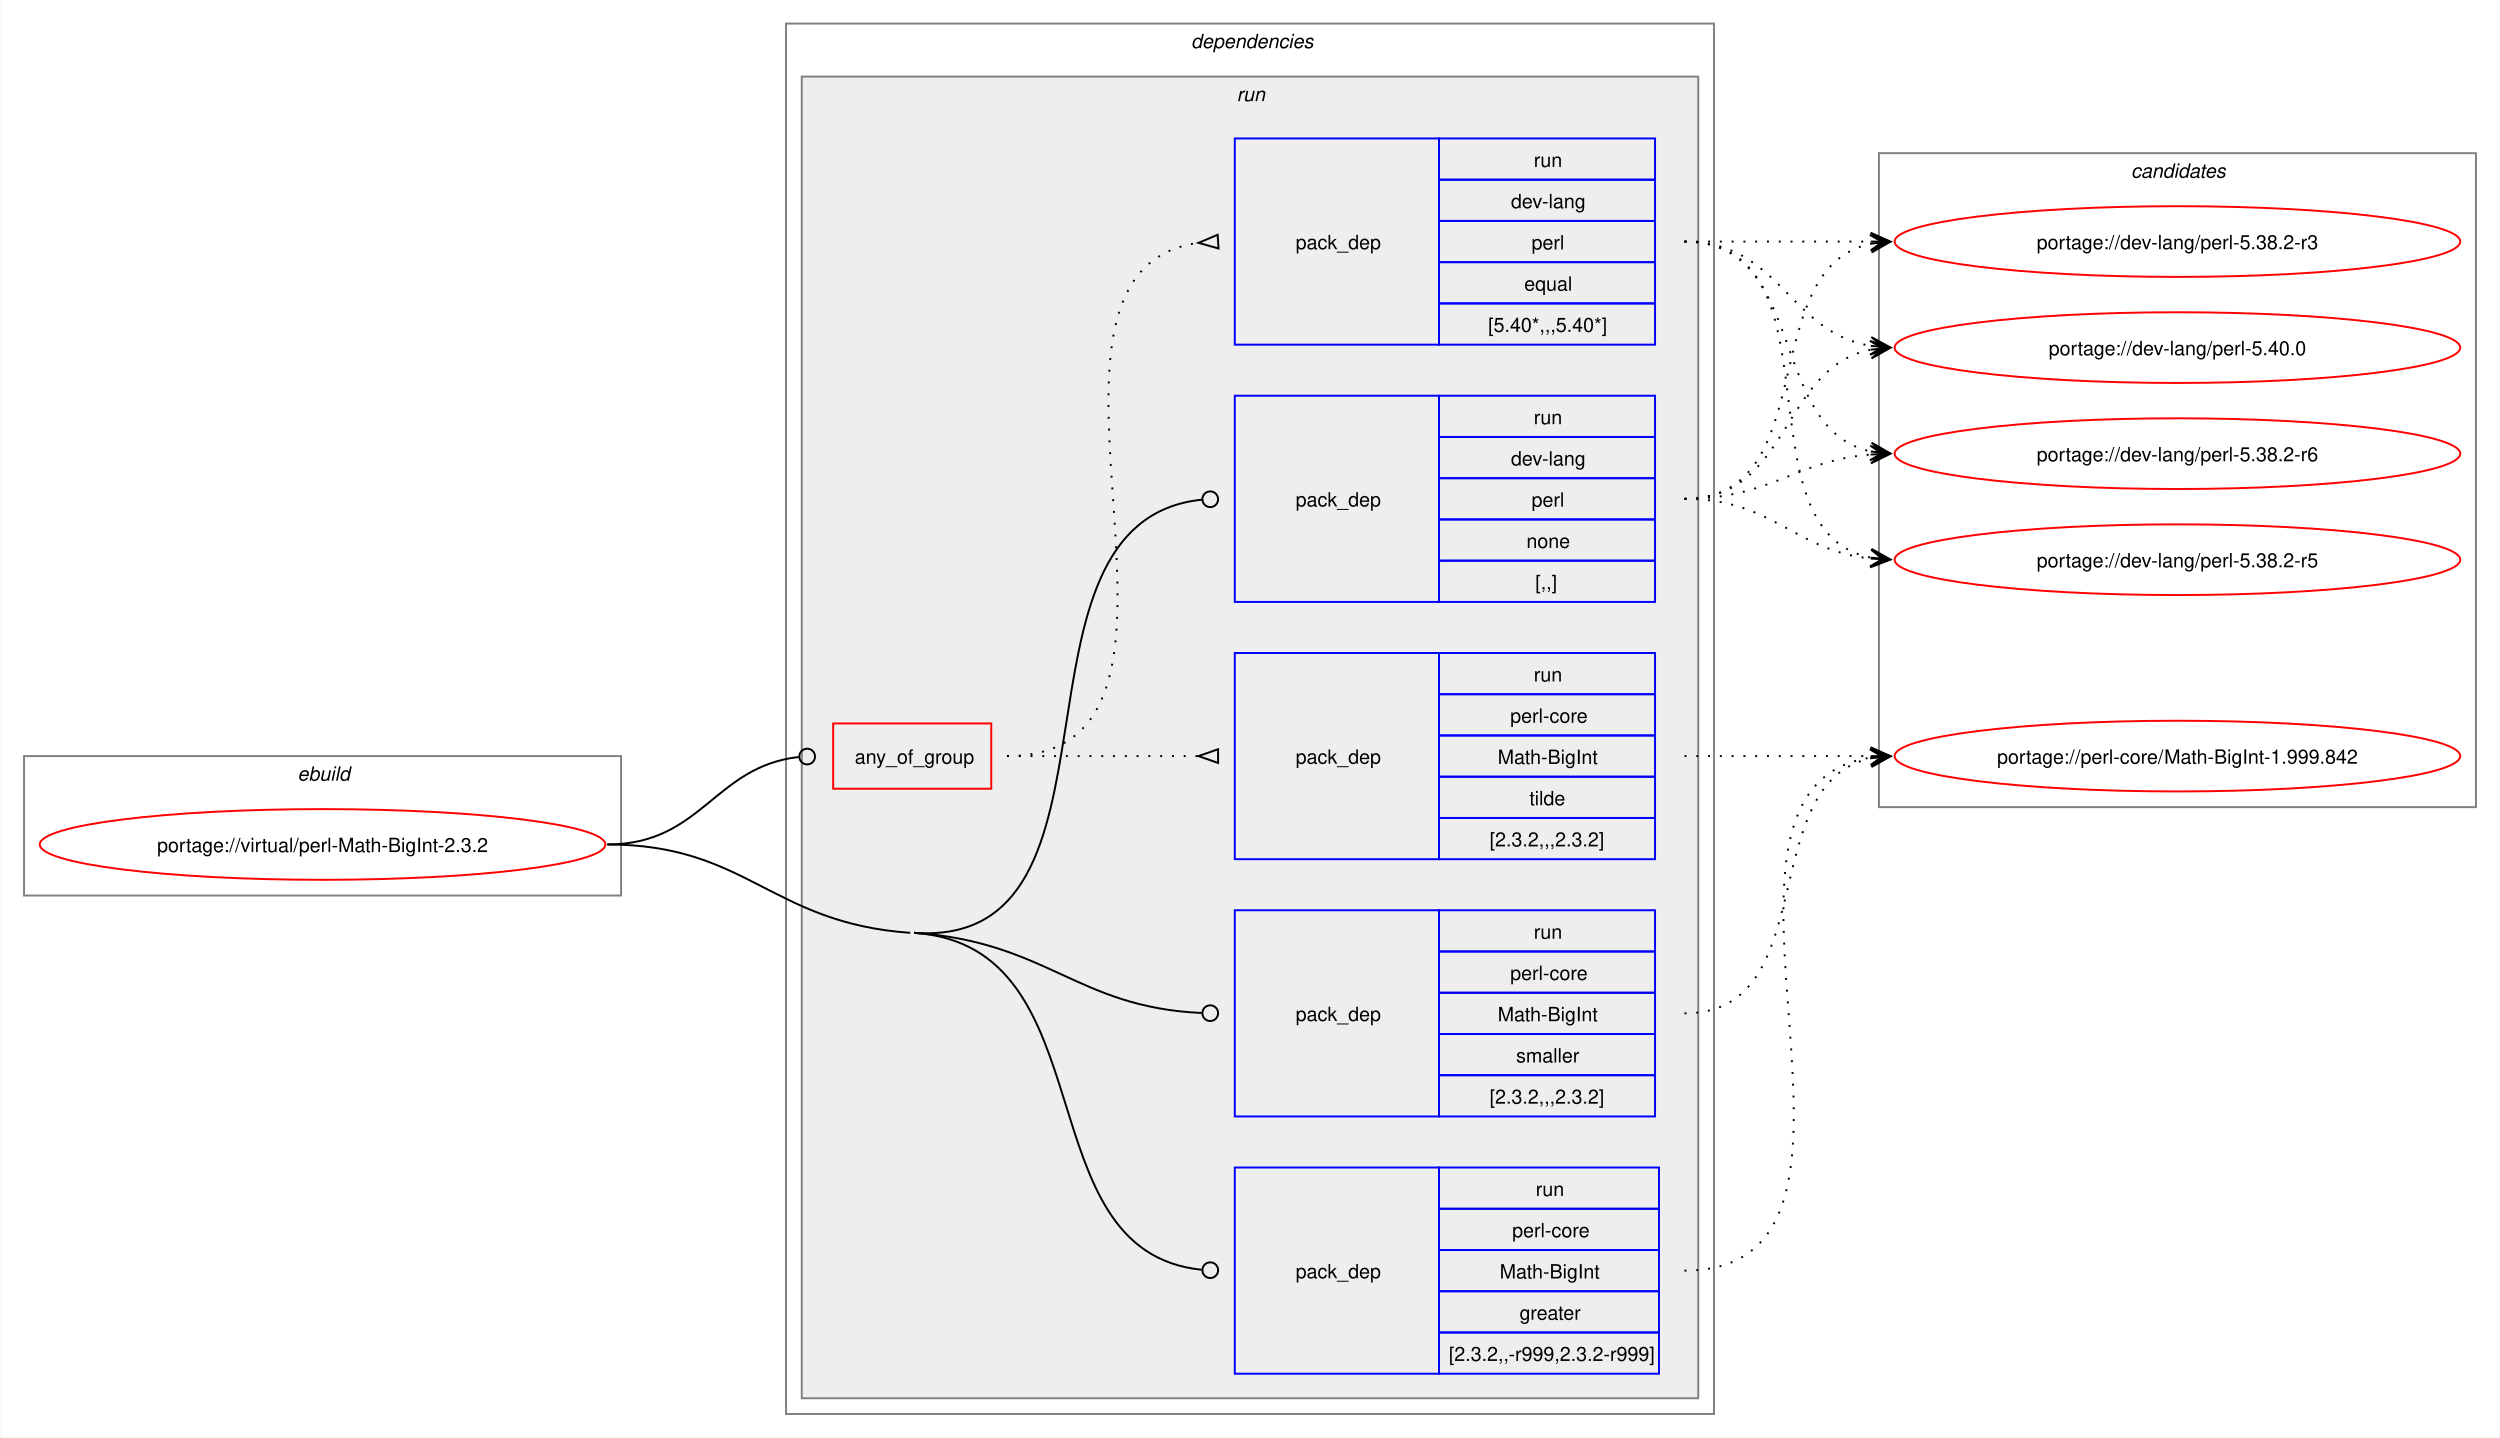
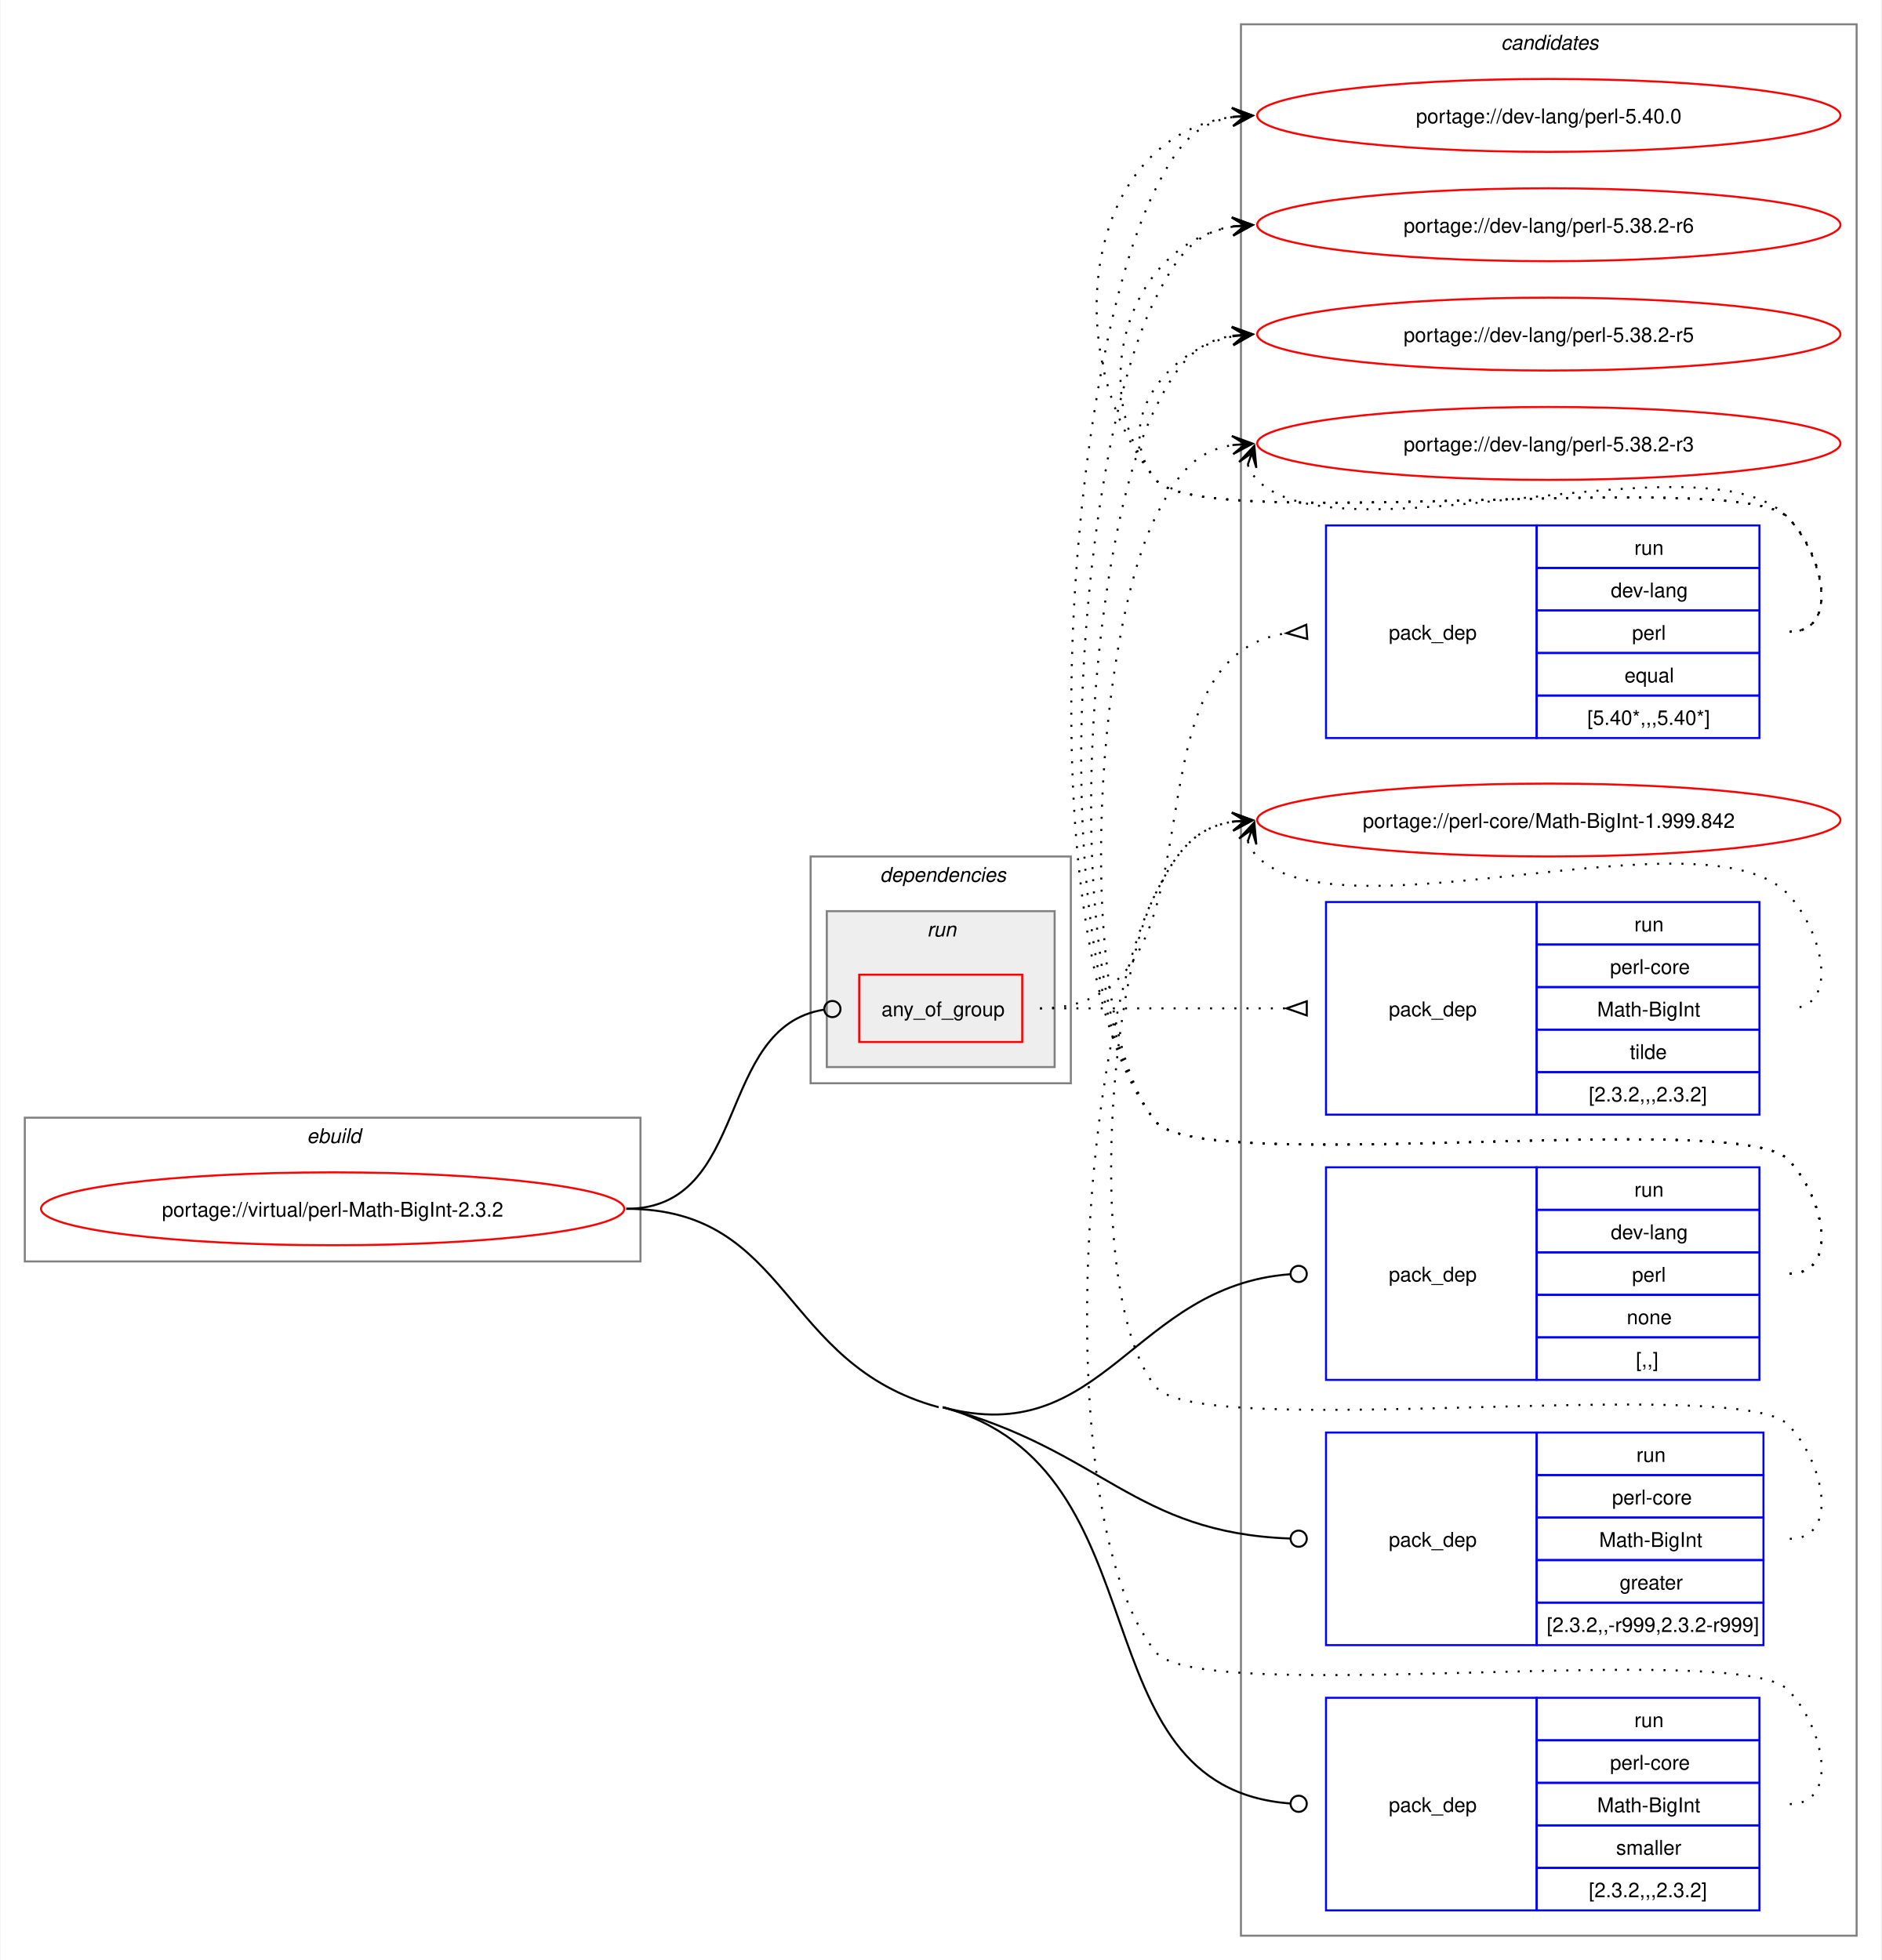
- <svg xmlns="http://www.w3.org/2000/svg" xmlns:xlink="http://www.w3.org/1999/xlink" width="1273pt" height="732pt" viewBox="0.00 0.00 1272.50 732.00">
-   <g id="graph0" class="graph" transform="scale(1 1) rotate(0) translate(4 728)">
-     <polygon fill="white" stroke="none" points="-4,4 -4,-728 1268.5,-728 1268.5,4 -4,4" />
+ <svg xmlns="http://www.w3.org/2000/svg" xmlns:xlink="http://www.w3.org/1999/xlink" width="929pt" height="968pt" viewBox="0.00 0.00 928.50 968.00">
+   <g id="graph0" class="graph" transform="scale(1 1) rotate(0) translate(4 964)">
+     <polygon fill="white" stroke="none" points="-4,4 -4,-964 924.5,-964 924.5,4 -4,4" />
+     <g id="clust12" class="cluster">
+       <polygon fill="none" stroke="gray" points="608.5,-8 608.5,-952 912.5,-952 912.5,-8 608.5,-8" />
+       <text text-anchor="start" x="736.88" y="-939.5" font-family="Helvetica,sans-Serif" font-style="italic" font-size="10.00">candidates</text>
+     </g>
    <g id="clust1" class="cluster">
-       <polygon fill="none" stroke="gray" points="8,-272 8,-343 312,-343 312,-272 8,-272" />
-       <text text-anchor="start" x="147.25" y="-330.5" font-family="Helvetica,sans-Serif" font-style="italic" font-size="10.00">ebuild</text>
+       <polygon fill="none" stroke="gray" points="8,-341 8,-412 312,-412 312,-341 8,-341" />
+       <text text-anchor="start" x="147.25" y="-399.5" font-family="Helvetica,sans-Serif" font-style="italic" font-size="10.00">ebuild</text>
    </g>
    <g id="clust2" class="cluster">
-       <polygon fill="none" stroke="gray" points="396,-8 396,-716 868.5,-716 868.5,-8 396,-8" />
-       <text text-anchor="start" x="602.25" y="-703.5" font-family="Helvetica,sans-Serif" font-style="italic" font-size="10.00">dependencies</text>
+       <polygon fill="none" stroke="gray" points="396,-429 396,-541 524.5,-541 524.5,-429 396,-429" />
+       <text text-anchor="start" x="430.25" y="-528.5" font-family="Helvetica,sans-Serif" font-style="italic" font-size="10.00">dependencies</text>
    </g>
    <g id="clust5" class="cluster">
-       <polygon fill="#eeeeee" stroke="gray" points="404,-16 404,-689 860.5,-689 860.5,-16 404,-16" />
-       <text text-anchor="start" x="625.5" y="-676.5" font-family="Helvetica,sans-Serif" font-style="italic" font-size="10.00">run</text>
-     </g>
-     <g id="clust12" class="cluster">
-       <polygon fill="none" stroke="gray" points="952.5,-317 952.5,-650 1256.5,-650 1256.5,-317 952.5,-317" />
-       <text text-anchor="start" x="1080.88" y="-637.5" font-family="Helvetica,sans-Serif" font-style="italic" font-size="10.00">candidates</text>
+       <polygon fill="#eeeeee" stroke="gray" points="404,-437 404,-514 516.5,-514 516.5,-437 404,-437" />
+       <text text-anchor="start" x="453.5" y="-501.5" font-family="Helvetica,sans-Serif" font-style="italic" font-size="10.00">run</text>
    </g>
    <g id="node1" class="node">
      <g id="a_node1">
        <a xlink:href="../virtual/perl-Math-BigInt-2.3.2.svg" xlink:title="portage://virtual/perl-Math-BigInt-2.3.2">
-           <ellipse fill="none" stroke="red" cx="160" cy="-298" rx="144" ry="18" />
-           <text text-anchor="middle" x="160" y="-294.12" font-family="Helvetica,sans-Serif" font-size="10.00">portage://virtual/perl-Math-BigInt-2.3.2</text>
+           <ellipse fill="none" stroke="red" cx="160" cy="-367" rx="144" ry="18" />
+           <text text-anchor="middle" x="160" y="-363.12" font-family="Helvetica,sans-Serif" font-size="10.00">portage://virtual/perl-Math-BigInt-2.3.2</text>
        </a>
      </g>
    </g>
    <g id="node2" class="node">
-       <polygon fill="none" stroke="red" points="420,-326.38 420,-359.62 500.5,-359.62 500.5,-326.38 420,-326.38" />
-       <text text-anchor="start" x="431" y="-339.12" font-family="Helvetica,sans-Serif" font-size="10.00">any_of_group</text>
+       <polygon fill="none" stroke="red" points="420,-449.38 420,-482.62 500.5,-482.62 500.5,-449.38 420,-449.38" />
+       <text text-anchor="start" x="431" y="-462.12" font-family="Helvetica,sans-Serif" font-size="10.00">any_of_group</text>
    </g>
    <g id="edge3" class="edge">
-       <path fill="none" stroke="black" d="M305,-298C353.18,-298 359.35,-337.72 402.44,-342.53" />
-       <ellipse fill="none" stroke="black" cx="406.76" cy="-342.76" rx="4" ry="4" />
+       <path fill="none" stroke="black" d="M305,-367C366.39,-367 348.73,-456.57 402.4,-465.31" />
+       <ellipse fill="none" stroke="black" cx="406.76" cy="-465.65" rx="4" ry="4" />
    </g>
    <g id="node5" class="node">
-       <polygon fill="none" stroke="blue" points="624.5,-421.5 624.5,-526.5 728.5,-526.5 728.5,-421.5 624.5,-421.5" />
-       <text text-anchor="start" x="655.5" y="-470.12" font-family="Helvetica,sans-Serif" font-size="10.00">pack_dep</text>
-       <polygon fill="none" stroke="blue" points="728.5,-505.5 728.5,-526.5 838.5,-526.5 838.5,-505.5 728.5,-505.5" />
-       <text text-anchor="start" x="776.75" y="-512" font-family="Helvetica,sans-Serif" font-size="10.00">run</text>
-       <polygon fill="none" stroke="blue" points="728.5,-484.5 728.5,-505.5 838.5,-505.5 838.5,-484.5 728.5,-484.5" />
-       <text text-anchor="start" x="765.12" y="-491" font-family="Helvetica,sans-Serif" font-size="10.00">dev-lang</text>
-       <polygon fill="none" stroke="blue" points="728.5,-463.5 728.5,-484.5 838.5,-484.5 838.5,-463.5 728.5,-463.5" />
-       <text text-anchor="start" x="775.62" y="-470" font-family="Helvetica,sans-Serif" font-size="10.00">perl</text>
-       <polygon fill="none" stroke="blue" points="728.5,-442.5 728.5,-463.5 838.5,-463.5 838.5,-442.5 728.5,-442.5" />
-       <text text-anchor="start" x="773" y="-449" font-family="Helvetica,sans-Serif" font-size="10.00">none</text>
-       <polygon fill="none" stroke="blue" points="728.5,-421.5 728.5,-442.5 838.5,-442.5 838.5,-421.5 728.5,-421.5" />
-       <text text-anchor="start" x="777.5" y="-428" font-family="Helvetica,sans-Serif" font-size="10.00">[,,]</text>
+       <polygon fill="none" stroke="blue" points="650.5,-282.5 650.5,-387.5 754.5,-387.5 754.5,-282.5 650.5,-282.5" />
+       <text text-anchor="start" x="681.5" y="-331.12" font-family="Helvetica,sans-Serif" font-size="10.00">pack_dep</text>
+       <polygon fill="none" stroke="blue" points="754.5,-366.5 754.5,-387.5 864.5,-387.5 864.5,-366.5 754.5,-366.5" />
+       <text text-anchor="start" x="802.75" y="-373" font-family="Helvetica,sans-Serif" font-size="10.00">run</text>
+       <polygon fill="none" stroke="blue" points="754.5,-345.5 754.5,-366.5 864.5,-366.5 864.5,-345.5 754.5,-345.5" />
+       <text text-anchor="start" x="791.12" y="-352" font-family="Helvetica,sans-Serif" font-size="10.00">dev-lang</text>
+       <polygon fill="none" stroke="blue" points="754.5,-324.5 754.5,-345.5 864.5,-345.5 864.5,-324.5 754.5,-324.5" />
+       <text text-anchor="start" x="801.62" y="-331" font-family="Helvetica,sans-Serif" font-size="10.00">perl</text>
+       <polygon fill="none" stroke="blue" points="754.5,-303.5 754.5,-324.5 864.5,-324.5 864.5,-303.5 754.5,-303.5" />
+       <text text-anchor="start" x="799" y="-310" font-family="Helvetica,sans-Serif" font-size="10.00">none</text>
+       <polygon fill="none" stroke="blue" points="754.5,-282.5 754.5,-303.5 864.5,-303.5 864.5,-282.5 754.5,-282.5" />
+       <text text-anchor="start" x="803.5" y="-289" font-family="Helvetica,sans-Serif" font-size="10.00">[,,]</text>
    </g>
    <g id="edge4" class="edge">
-       <path fill="none" stroke="black" d="M461.25,-253C577.96,-244.87 500.63,-462.51 607.75,-473.56" />
-       <ellipse fill="none" stroke="black" cx="612.01" cy="-473.78" rx="4" ry="4" />
+       <path fill="none" stroke="black" d="M461.25,-269C540.7,-247.49 555.22,-328.93 632.77,-334.68" />
+       <ellipse fill="none" stroke="black" cx="637" cy="-334.84" rx="4" ry="4" />
    </g>
    <g id="node6" class="node">
-       <polygon fill="none" stroke="blue" points="624.5,-28.5 624.5,-133.5 728.5,-133.5 728.5,-28.5 624.5,-28.5" />
-       <text text-anchor="start" x="655.5" y="-77.12" font-family="Helvetica,sans-Serif" font-size="10.00">pack_dep</text>
-       <polygon fill="none" stroke="blue" points="728.5,-112.5 728.5,-133.5 840.5,-133.5 840.5,-112.5 728.5,-112.5" />
-       <text text-anchor="start" x="777.75" y="-119" font-family="Helvetica,sans-Serif" font-size="10.00">run</text>
-       <polygon fill="none" stroke="blue" points="728.5,-91.5 728.5,-112.5 840.5,-112.5 840.5,-91.5 728.5,-91.5" />
-       <text text-anchor="start" x="765.75" y="-98" font-family="Helvetica,sans-Serif" font-size="10.00">perl-core</text>
-       <polygon fill="none" stroke="blue" points="728.5,-70.5 728.5,-91.5 840.5,-91.5 840.5,-70.5 728.5,-70.5" />
-       <text text-anchor="start" x="759.38" y="-77" font-family="Helvetica,sans-Serif" font-size="10.00">Math-BigInt</text>
-       <polygon fill="none" stroke="blue" points="728.5,-49.5 728.5,-70.5 840.5,-70.5 840.5,-49.5 728.5,-49.5" />
-       <text text-anchor="start" x="769.5" y="-56" font-family="Helvetica,sans-Serif" font-size="10.00">greater</text>
-       <polygon fill="none" stroke="blue" points="728.5,-28.5 728.5,-49.5 840.5,-49.5 840.5,-28.5 728.5,-28.5" />
-       <text text-anchor="start" x="733.5" y="-35" font-family="Helvetica,sans-Serif" font-size="10.00">[2.3.2,,-r999,2.3.2-r999]</text>
+       <polygon fill="none" stroke="blue" points="650.5,-151.5 650.5,-256.5 754.5,-256.5 754.5,-151.5 650.5,-151.5" />
+       <text text-anchor="start" x="681.5" y="-200.12" font-family="Helvetica,sans-Serif" font-size="10.00">pack_dep</text>
+       <polygon fill="none" stroke="blue" points="754.5,-235.5 754.5,-256.5 866.5,-256.5 866.5,-235.5 754.5,-235.5" />
+       <text text-anchor="start" x="803.75" y="-242" font-family="Helvetica,sans-Serif" font-size="10.00">run</text>
+       <polygon fill="none" stroke="blue" points="754.5,-214.5 754.5,-235.5 866.5,-235.5 866.5,-214.5 754.5,-214.5" />
+       <text text-anchor="start" x="791.75" y="-221" font-family="Helvetica,sans-Serif" font-size="10.00">perl-core</text>
+       <polygon fill="none" stroke="blue" points="754.5,-193.5 754.5,-214.5 866.5,-214.5 866.5,-193.5 754.5,-193.5" />
+       <text text-anchor="start" x="785.38" y="-200" font-family="Helvetica,sans-Serif" font-size="10.00">Math-BigInt</text>
+       <polygon fill="none" stroke="blue" points="754.5,-172.5 754.5,-193.5 866.5,-193.5 866.5,-172.5 754.5,-172.5" />
+       <text text-anchor="start" x="795.5" y="-179" font-family="Helvetica,sans-Serif" font-size="10.00">greater</text>
+       <polygon fill="none" stroke="blue" points="754.5,-151.5 754.5,-172.5 866.5,-172.5 866.5,-151.5 754.5,-151.5" />
+       <text text-anchor="start" x="759.5" y="-158" font-family="Helvetica,sans-Serif" font-size="10.00">[2.3.2,,-r999,2.3.2-r999]</text>
    </g>
    <g id="edge5" class="edge">
-       <path fill="none" stroke="black" d="M461.25,-253C560.87,-246.06 516.44,-90.84 607.56,-81.44" />
-       <ellipse fill="none" stroke="black" cx="612.01" cy="-81.22" rx="4" ry="4" />
-       <path fill="none" stroke="black" d="M305,-298C376.41,-298 388.01,-257.96 459.25,-253" />
+       <path fill="none" stroke="black" d="M461.25,-269C540.56,-247.53 555.35,-206.98 632.78,-204.16" />
+       <ellipse fill="none" stroke="black" cx="637" cy="-204.08" rx="4" ry="4" />
    </g>
    <g id="node7" class="node">
-       <polygon fill="none" stroke="blue" points="624.5,-159.5 624.5,-264.5 728.5,-264.5 728.5,-159.5 624.5,-159.5" />
-       <text text-anchor="start" x="655.5" y="-208.12" font-family="Helvetica,sans-Serif" font-size="10.00">pack_dep</text>
-       <polygon fill="none" stroke="blue" points="728.5,-243.5 728.5,-264.5 838.5,-264.5 838.5,-243.5 728.5,-243.5" />
-       <text text-anchor="start" x="776.75" y="-250" font-family="Helvetica,sans-Serif" font-size="10.00">run</text>
-       <polygon fill="none" stroke="blue" points="728.5,-222.5 728.5,-243.5 838.5,-243.5 838.5,-222.5 728.5,-222.5" />
-       <text text-anchor="start" x="764.75" y="-229" font-family="Helvetica,sans-Serif" font-size="10.00">perl-core</text>
-       <polygon fill="none" stroke="blue" points="728.5,-201.5 728.5,-222.5 838.5,-222.5 838.5,-201.5 728.5,-201.5" />
-       <text text-anchor="start" x="758.38" y="-208" font-family="Helvetica,sans-Serif" font-size="10.00">Math-BigInt</text>
-       <polygon fill="none" stroke="blue" points="728.5,-180.5 728.5,-201.5 838.5,-201.5 838.5,-180.5 728.5,-180.5" />
-       <text text-anchor="start" x="767.75" y="-187" font-family="Helvetica,sans-Serif" font-size="10.00">smaller</text>
-       <polygon fill="none" stroke="blue" points="728.5,-159.5 728.5,-180.5 838.5,-180.5 838.5,-159.5 728.5,-159.5" />
-       <text text-anchor="start" x="754.25" y="-166" font-family="Helvetica,sans-Serif" font-size="10.00">[2.3.2,,,2.3.2]</text>
+       <polygon fill="none" stroke="blue" points="650.5,-20.5 650.5,-125.5 754.5,-125.5 754.5,-20.5 650.5,-20.5" />
+       <text text-anchor="start" x="681.5" y="-69.12" font-family="Helvetica,sans-Serif" font-size="10.00">pack_dep</text>
+       <polygon fill="none" stroke="blue" points="754.5,-104.5 754.5,-125.5 864.5,-125.5 864.5,-104.5 754.5,-104.5" />
+       <text text-anchor="start" x="802.75" y="-111" font-family="Helvetica,sans-Serif" font-size="10.00">run</text>
+       <polygon fill="none" stroke="blue" points="754.5,-83.5 754.5,-104.5 864.5,-104.5 864.5,-83.5 754.5,-83.5" />
+       <text text-anchor="start" x="790.75" y="-90" font-family="Helvetica,sans-Serif" font-size="10.00">perl-core</text>
+       <polygon fill="none" stroke="blue" points="754.5,-62.5 754.5,-83.5 864.5,-83.5 864.5,-62.5 754.5,-62.5" />
+       <text text-anchor="start" x="784.38" y="-69" font-family="Helvetica,sans-Serif" font-size="10.00">Math-BigInt</text>
+       <polygon fill="none" stroke="blue" points="754.5,-41.5 754.5,-62.5 864.5,-62.5 864.5,-41.5 754.5,-41.5" />
+       <text text-anchor="start" x="793.75" y="-48" font-family="Helvetica,sans-Serif" font-size="10.00">smaller</text>
+       <polygon fill="none" stroke="blue" points="754.5,-20.5 754.5,-41.5 864.5,-41.5 864.5,-20.5 754.5,-20.5" />
+       <text text-anchor="start" x="780.25" y="-27" font-family="Helvetica,sans-Serif" font-size="10.00">[2.3.2,,,2.3.2]</text>
    </g>
    <g id="edge6" class="edge">
-       <path fill="none" stroke="black" d="M461.25,-253C529.38,-248.26 543.94,-215.04 607.62,-212.19" />
-       <ellipse fill="none" stroke="black" cx="612" cy="-212.1" rx="4" ry="4" />
+       <path fill="none" stroke="black" d="M461.25,-269C572.59,-238.86 525.7,-81.3 632.81,-73.31" />
+       <ellipse fill="none" stroke="black" cx="637" cy="-73.16" rx="4" ry="4" />
+       <path fill="none" stroke="black" d="M305,-367C386.22,-367 380.85,-290.22 459.25,-269" />
    </g>
    <g id="node3" class="node">
-       <polygon fill="none" stroke="blue" points="624.5,-552.5 624.5,-657.5 728.5,-657.5 728.5,-552.5 624.5,-552.5" />
-       <text text-anchor="start" x="655.5" y="-601.12" font-family="Helvetica,sans-Serif" font-size="10.00">pack_dep</text>
-       <polygon fill="none" stroke="blue" points="728.5,-636.5 728.5,-657.5 838.5,-657.5 838.5,-636.5 728.5,-636.5" />
-       <text text-anchor="start" x="776.75" y="-643" font-family="Helvetica,sans-Serif" font-size="10.00">run</text>
-       <polygon fill="none" stroke="blue" points="728.5,-615.5 728.5,-636.5 838.5,-636.5 838.5,-615.5 728.5,-615.5" />
-       <text text-anchor="start" x="765.12" y="-622" font-family="Helvetica,sans-Serif" font-size="10.00">dev-lang</text>
-       <polygon fill="none" stroke="blue" points="728.5,-594.5 728.5,-615.5 838.5,-615.5 838.5,-594.5 728.5,-594.5" />
-       <text text-anchor="start" x="775.62" y="-601" font-family="Helvetica,sans-Serif" font-size="10.00">perl</text>
-       <polygon fill="none" stroke="blue" points="728.5,-573.5 728.5,-594.5 838.5,-594.5 838.5,-573.5 728.5,-573.5" />
-       <text text-anchor="start" x="771.88" y="-580" font-family="Helvetica,sans-Serif" font-size="10.00">equal</text>
-       <polygon fill="none" stroke="blue" points="728.5,-552.5 728.5,-573.5 838.5,-573.5 838.5,-552.5 728.5,-552.5" />
-       <text text-anchor="start" x="753.5" y="-559" font-family="Helvetica,sans-Serif" font-size="10.00">[5.40*,,,5.40*]</text>
+       <polygon fill="none" stroke="blue" points="650.5,-599.5 650.5,-704.5 754.5,-704.5 754.5,-599.5 650.5,-599.5" />
+       <text text-anchor="start" x="681.5" y="-648.12" font-family="Helvetica,sans-Serif" font-size="10.00">pack_dep</text>
+       <polygon fill="none" stroke="blue" points="754.5,-683.5 754.5,-704.5 864.5,-704.5 864.5,-683.5 754.5,-683.5" />
+       <text text-anchor="start" x="802.75" y="-690" font-family="Helvetica,sans-Serif" font-size="10.00">run</text>
+       <polygon fill="none" stroke="blue" points="754.5,-662.5 754.5,-683.5 864.5,-683.5 864.5,-662.5 754.5,-662.5" />
+       <text text-anchor="start" x="791.12" y="-669" font-family="Helvetica,sans-Serif" font-size="10.00">dev-lang</text>
+       <polygon fill="none" stroke="blue" points="754.5,-641.5 754.5,-662.5 864.5,-662.5 864.5,-641.5 754.5,-641.5" />
+       <text text-anchor="start" x="801.62" y="-648" font-family="Helvetica,sans-Serif" font-size="10.00">perl</text>
+       <polygon fill="none" stroke="blue" points="754.5,-620.5 754.5,-641.5 864.5,-641.5 864.5,-620.5 754.5,-620.5" />
+       <text text-anchor="start" x="797.88" y="-627" font-family="Helvetica,sans-Serif" font-size="10.00">equal</text>
+       <polygon fill="none" stroke="blue" points="754.5,-599.5 754.5,-620.5 864.5,-620.5 864.5,-599.5 754.5,-599.5" />
+       <text text-anchor="start" x="779.5" y="-606" font-family="Helvetica,sans-Serif" font-size="10.00">[5.40*,,,5.40*]</text>
    </g>
    <g id="edge1" class="edge">
-       <path fill="none" stroke="black" stroke-dasharray="1,5" d="M508.5,-343C630.76,-343 498.75,-589.87 606.11,-604.34" />
-       <polygon fill="none" stroke="black" points="615.78,-608.46 606.02,-604.33 616.22,-601.48 615.78,-608.46" />
+       <path fill="none" stroke="black" stroke-dasharray="1,5" d="M509.25,-466C607.02,-466 544.95,-638.8 631.16,-651.29" />
+       <polygon fill="none" stroke="black" points="640.76,-655.46 631.02,-651.28 641.24,-648.47 640.76,-655.46" />
    </g>
    <g id="node4" class="node">
-       <polygon fill="none" stroke="blue" points="624.5,-290.5 624.5,-395.5 728.5,-395.5 728.5,-290.5 624.5,-290.5" />
-       <text text-anchor="start" x="655.5" y="-339.12" font-family="Helvetica,sans-Serif" font-size="10.00">pack_dep</text>
-       <polygon fill="none" stroke="blue" points="728.5,-374.5 728.5,-395.5 838.5,-395.5 838.5,-374.5 728.5,-374.5" />
-       <text text-anchor="start" x="776.75" y="-381" font-family="Helvetica,sans-Serif" font-size="10.00">run</text>
-       <polygon fill="none" stroke="blue" points="728.5,-353.5 728.5,-374.5 838.5,-374.5 838.5,-353.5 728.5,-353.5" />
-       <text text-anchor="start" x="764.75" y="-360" font-family="Helvetica,sans-Serif" font-size="10.00">perl-core</text>
-       <polygon fill="none" stroke="blue" points="728.5,-332.5 728.5,-353.5 838.5,-353.5 838.5,-332.5 728.5,-332.5" />
-       <text text-anchor="start" x="758.38" y="-339" font-family="Helvetica,sans-Serif" font-size="10.00">Math-BigInt</text>
-       <polygon fill="none" stroke="blue" points="728.5,-311.5 728.5,-332.5 838.5,-332.5 838.5,-311.5 728.5,-311.5" />
-       <text text-anchor="start" x="774.5" y="-318" font-family="Helvetica,sans-Serif" font-size="10.00">tilde</text>
-       <polygon fill="none" stroke="blue" points="728.5,-290.5 728.5,-311.5 838.5,-311.5 838.5,-290.5 728.5,-290.5" />
-       <text text-anchor="start" x="754.25" y="-297" font-family="Helvetica,sans-Serif" font-size="10.00">[2.3.2,,,2.3.2]</text>
+       <polygon fill="none" stroke="blue" points="650.5,-413.5 650.5,-518.5 754.5,-518.5 754.5,-413.5 650.5,-413.5" />
+       <text text-anchor="start" x="681.5" y="-462.12" font-family="Helvetica,sans-Serif" font-size="10.00">pack_dep</text>
+       <polygon fill="none" stroke="blue" points="754.5,-497.5 754.5,-518.5 864.5,-518.5 864.5,-497.5 754.5,-497.5" />
+       <text text-anchor="start" x="802.75" y="-504" font-family="Helvetica,sans-Serif" font-size="10.00">run</text>
+       <polygon fill="none" stroke="blue" points="754.5,-476.5 754.5,-497.5 864.5,-497.5 864.5,-476.5 754.5,-476.5" />
+       <text text-anchor="start" x="790.75" y="-483" font-family="Helvetica,sans-Serif" font-size="10.00">perl-core</text>
+       <polygon fill="none" stroke="blue" points="754.5,-455.5 754.5,-476.5 864.5,-476.5 864.5,-455.5 754.5,-455.5" />
+       <text text-anchor="start" x="784.38" y="-462" font-family="Helvetica,sans-Serif" font-size="10.00">Math-BigInt</text>
+       <polygon fill="none" stroke="blue" points="754.5,-434.5 754.5,-455.5 864.5,-455.5 864.5,-434.5 754.5,-434.5" />
+       <text text-anchor="start" x="800.5" y="-441" font-family="Helvetica,sans-Serif" font-size="10.00">tilde</text>
+       <polygon fill="none" stroke="blue" points="754.5,-413.5 754.5,-434.5 864.5,-434.5 864.5,-413.5 754.5,-413.5" />
+       <text text-anchor="start" x="780.25" y="-420" font-family="Helvetica,sans-Serif" font-size="10.00">[2.3.2,,,2.3.2]</text>
    </g>
    <g id="edge2" class="edge">
-       <path fill="none" stroke="black" stroke-dasharray="1,5" d="M508.5,-343C552.84,-343 566.46,-343 606.13,-343" />
-       <polygon fill="none" stroke="black" points="616,-346.5 606,-343 616,-339.5 616,-346.5" />
+       <path fill="none" stroke="black" stroke-dasharray="1,5" d="M509.25,-466C564.35,-466 580.71,-466 630.97,-466" />
+       <polygon fill="none" stroke="black" points="641,-469.5 631,-466 641,-462.5 641,-469.5" />
    </g>
    <g id="node8" class="node">
      <g id="a_node8">
        <a xlink:href="../dev-lang/perl-5.40.0.svg" xlink:title="portage://dev-lang/perl-5.40.0">
-           <ellipse fill="none" stroke="red" cx="1104.5" cy="-551" rx="144" ry="18" />
-           <text text-anchor="middle" x="1104.5" y="-547.12" font-family="Helvetica,sans-Serif" font-size="10.00">portage://dev-lang/perl-5.40.0</text>
+           <ellipse fill="none" stroke="red" cx="760.5" cy="-907" rx="144" ry="18" />
+           <text text-anchor="middle" x="760.5" y="-903.12" font-family="Helvetica,sans-Serif" font-size="10.00">portage://dev-lang/perl-5.40.0</text>
        </a>
      </g>
    </g>
    <g id="edge7" class="edge">
-       <path fill="none" stroke="black" stroke-dasharray="1,5" d="M853.5,-605C902.45,-605 906.3,-558.72 948.55,-551.85" />
-       <polygon fill="black" stroke="black" points="958.29,-551.09 948.66,-556.35 954.51,-551.39 948.32,-551.87 948.32,-551.87 948.32,-551.87 954.51,-551.39 947.97,-547.38 958.29,-551.09" />
+       <path fill="none" stroke="black" stroke-dasharray="1,5" d="M879.5,-652C904.62,-652 896.1,-690.59 878.5,-708.5 854.16,-733.27 588.33,-699.99 566.5,-727 516.72,-788.58 531.09,-896.72 604.72,-906.32" />
+       <polygon fill="black" stroke="black" points="614.28,-906.92 604.02,-910.78 610.51,-906.68 604.3,-906.29 604.3,-906.29 604.3,-906.29 610.51,-906.68 604.59,-901.8 614.28,-906.92" />
    </g>
    <g id="node9" class="node">
      <g id="a_node9">
        <a xlink:href="../dev-lang/perl-5.38.2-r6.svg" xlink:title="portage://dev-lang/perl-5.38.2-r6">
-           <ellipse fill="none" stroke="red" cx="1104.5" cy="-497" rx="144" ry="18" />
-           <text text-anchor="middle" x="1104.5" y="-493.12" font-family="Helvetica,sans-Serif" font-size="10.00">portage://dev-lang/perl-5.38.2-r6</text>
+           <ellipse fill="none" stroke="red" cx="760.5" cy="-853" rx="144" ry="18" />
+           <text text-anchor="middle" x="760.5" y="-849.12" font-family="Helvetica,sans-Serif" font-size="10.00">portage://dev-lang/perl-5.38.2-r6</text>
        </a>
      </g>
    </g>
    <g id="edge8" class="edge">
-       <path fill="none" stroke="black" stroke-dasharray="1,5" d="M853.5,-605C916.82,-605 895.26,-509.29 948.63,-498.07" />
-       <polygon fill="black" stroke="black" points="958.29,-497.12 948.78,-502.58 954.52,-497.49 948.34,-498.1 948.34,-498.1 948.34,-498.1 954.52,-497.49 947.9,-493.62 958.29,-497.12" />
+       <path fill="none" stroke="black" stroke-dasharray="1,5" d="M879.5,-652C904.62,-652 896.1,-690.59 878.5,-708.5 854.16,-733.27 588.33,-699.99 566.5,-727 531.09,-770.81 552.33,-843.22 604.63,-852.1" />
+       <polygon fill="black" stroke="black" points="614.29,-852.9 603.95,-856.56 610.52,-852.59 604.32,-852.07 604.32,-852.07 604.32,-852.07 610.52,-852.59 604.69,-847.59 614.29,-852.9" />
    </g>
    <g id="node10" class="node">
      <g id="a_node10">
        <a xlink:href="../dev-lang/perl-5.38.2-r5.svg" xlink:title="portage://dev-lang/perl-5.38.2-r5">
-           <ellipse fill="none" stroke="red" cx="1104.5" cy="-443" rx="144" ry="18" />
-           <text text-anchor="middle" x="1104.5" y="-439.12" font-family="Helvetica,sans-Serif" font-size="10.00">portage://dev-lang/perl-5.38.2-r5</text>
+           <ellipse fill="none" stroke="red" cx="760.5" cy="-799" rx="144" ry="18" />
+           <text text-anchor="middle" x="760.5" y="-795.12" font-family="Helvetica,sans-Serif" font-size="10.00">portage://dev-lang/perl-5.38.2-r5</text>
        </a>
      </g>
    </g>
    <g id="edge9" class="edge">
-       <path fill="none" stroke="black" stroke-dasharray="1,5" d="M853.5,-605C935.51,-605 879.32,-457.83 948.37,-444.03" />
-       <polygon fill="black" stroke="black" points="958.29,-443.11 948.75,-448.52 954.52,-443.46 948.33,-444.04 948.33,-444.04 948.33,-444.04 954.52,-443.46 947.91,-439.56 958.29,-443.11" />
+       <path fill="none" stroke="black" stroke-dasharray="1,5" d="M879.5,-652C904.62,-652 896.1,-690.59 878.5,-708.5 854.16,-733.27 588.33,-699.99 566.5,-727 544.45,-754.28 570.82,-791.25 604.77,-797.94" />
+       <polygon fill="black" stroke="black" points="614.29,-798.88 603.89,-802.38 610.52,-798.51 604.34,-797.9 604.34,-797.9 604.34,-797.9 610.52,-798.51 604.78,-793.42 614.29,-798.88" />
    </g>
    <g id="node11" class="node">
      <g id="a_node11">
        <a xlink:href="../dev-lang/perl-5.38.2-r3.svg" xlink:title="portage://dev-lang/perl-5.38.2-r3">
-           <ellipse fill="none" stroke="red" cx="1104.5" cy="-605" rx="144" ry="18" />
-           <text text-anchor="middle" x="1104.5" y="-601.12" font-family="Helvetica,sans-Serif" font-size="10.00">portage://dev-lang/perl-5.38.2-r3</text>
+           <ellipse fill="none" stroke="red" cx="760.5" cy="-745" rx="144" ry="18" />
+           <text text-anchor="middle" x="760.5" y="-741.12" font-family="Helvetica,sans-Serif" font-size="10.00">portage://dev-lang/perl-5.38.2-r3</text>
        </a>
      </g>
    </g>
    <g id="edge10" class="edge">
-       <path fill="none" stroke="black" stroke-dasharray="1,5" d="M853.5,-605C896.75,-605 910.22,-605 948.58,-605" />
-       <polygon fill="black" stroke="black" points="958.28,-605 948.28,-609.5 954.5,-605 948.28,-605 948.28,-605 948.28,-605 954.5,-605 948.28,-600.5 958.28,-605" />
+       <path fill="none" stroke="black" stroke-dasharray="1,5" d="M611.87,-734.45C612.9,-731.7 614.57,-728.96 616.5,-727 657.46,-685.42 838.33,-750.85 878.5,-708.5 895.78,-690.28 904.62,-652 879.5,-652" />
+       <polygon fill="black" stroke="black" points="615.1,-743.85 607.59,-735.86 613.87,-740.27 611.84,-734.39 611.84,-734.39 611.84,-734.39 613.87,-740.27 616.1,-732.93 615.1,-743.85" />
    </g>
    <g id="node12" class="node">
      <g id="a_node12">
        <a xlink:href="../perl-core/Math-BigInt-1.999.842.svg" xlink:title="portage://perl-core/Math-BigInt-1.999.842">
-           <ellipse fill="none" stroke="red" cx="1104.5" cy="-343" rx="144" ry="18" />
-           <text text-anchor="middle" x="1104.5" y="-339.12" font-family="Helvetica,sans-Serif" font-size="10.00">portage://perl-core/Math-BigInt-1.999.842</text>
+           <ellipse fill="none" stroke="red" cx="760.5" cy="-559" rx="144" ry="18" />
+           <text text-anchor="middle" x="760.5" y="-555.12" font-family="Helvetica,sans-Serif" font-size="10.00">portage://perl-core/Math-BigInt-1.999.842</text>
        </a>
      </g>
    </g>
    <g id="edge11" class="edge">
-       <path fill="none" stroke="black" stroke-dasharray="1,5" d="M853.5,-343C896.75,-343 910.22,-343 948.58,-343" />
-       <polygon fill="black" stroke="black" points="958.28,-343 948.28,-347.5 954.5,-343 948.28,-343 948.28,-343 948.28,-343 954.5,-343 948.28,-338.5 958.28,-343" />
+       <path fill="none" stroke="black" stroke-dasharray="1,5" d="M611.87,-548.45C612.9,-545.7 614.57,-542.96 616.5,-541 657.46,-499.42 838.33,-564.85 878.5,-522.5 895.78,-504.28 904.62,-466 879.5,-466" />
+       <polygon fill="black" stroke="black" points="615.1,-557.85 607.59,-549.86 613.87,-554.27 611.84,-548.39 611.84,-548.39 611.84,-548.39 613.87,-554.27 616.1,-546.93 615.1,-557.85" />
    </g>
    <g id="edge12" class="edge">
-       <path fill="none" stroke="black" stroke-dasharray="1,5" d="M853.5,-474C907.75,-474 902.38,-540.83 948.48,-549.97" />
-       <polygon fill="black" stroke="black" points="958.29,-550.89 947.91,-554.44 954.52,-550.53 948.33,-549.96 948.33,-549.96 948.33,-549.96 954.52,-550.53 948.75,-545.48 958.29,-550.89" />
+       <path fill="none" stroke="black" stroke-dasharray="1,5" d="M879.5,-335C904.62,-335 896.1,-373.59 878.5,-391.5 854.16,-416.27 588.33,-382.99 566.5,-410 502.1,-489.67 520.23,-779.6 566.5,-871 576.89,-891.53 585.52,-903.2 604.54,-906.21" />
+       <polygon fill="black" stroke="black" points="614.28,-906.91 603.99,-910.68 610.51,-906.64 604.31,-906.2 604.31,-906.2 604.31,-906.2 610.51,-906.64 604.63,-901.71 614.28,-906.91" />
    </g>
    <g id="edge13" class="edge">
-       <path fill="none" stroke="black" stroke-dasharray="1,5" d="M853.5,-474C897.75,-474 909.46,-493.38 948.37,-496.56" />
-       <polygon fill="black" stroke="black" points="958.28,-496.95 948.11,-501.05 954.5,-496.8 948.29,-496.56 948.29,-496.56 948.29,-496.56 954.5,-496.8 948.47,-492.06 958.28,-496.95" />
+       <path fill="none" stroke="black" stroke-dasharray="1,5" d="M879.5,-335C904.62,-335 896.1,-373.59 878.5,-391.5 854.16,-416.27 588.33,-382.99 566.5,-410 509.64,-480.34 525.65,-736.3 566.5,-817 576.89,-837.53 585.52,-849.2 604.54,-852.21" />
+       <polygon fill="black" stroke="black" points="614.28,-852.91 603.99,-856.68 610.51,-852.64 604.31,-852.2 604.31,-852.2 604.31,-852.2 610.51,-852.64 604.63,-847.71 614.28,-852.91" />
    </g>
    <g id="edge14" class="edge">
-       <path fill="none" stroke="black" stroke-dasharray="1,5" d="M853.5,-474C898.65,-474 908.9,-447.77 948.46,-443.56" />
-       <polygon fill="black" stroke="black" points="958.28,-443.06 948.53,-448.07 954.51,-443.26 948.3,-443.57 948.3,-443.57 948.3,-443.57 954.51,-443.26 948.07,-439.08 958.28,-443.06" />
+       <path fill="none" stroke="black" stroke-dasharray="1,5" d="M879.5,-335C904.62,-335 896.1,-373.59 878.5,-391.5 854.16,-416.27 588.33,-382.99 566.5,-410 517.18,-471 531.07,-693.01 566.5,-763 576.89,-783.53 585.52,-795.2 604.54,-798.21" />
+       <polygon fill="black" stroke="black" points="614.28,-798.91 603.99,-802.68 610.51,-798.64 604.31,-798.2 604.31,-798.2 604.31,-798.2 610.51,-798.64 604.63,-793.71 614.28,-798.91" />
    </g>
    <g id="edge15" class="edge">
-       <path fill="none" stroke="black" stroke-dasharray="1,5" d="M853.5,-474C924.45,-474 888.89,-591.55 948.61,-603.95" />
-       <polygon fill="black" stroke="black" points="958.29,-604.88 947.9,-608.4 954.52,-604.52 948.33,-603.92 948.33,-603.92 948.33,-603.92 954.52,-604.52 948.77,-599.44 958.29,-604.88" />
+       <path fill="none" stroke="black" stroke-dasharray="1,5" d="M879.5,-335C904.62,-335 896.1,-373.59 878.5,-391.5 854.16,-416.27 588.33,-382.99 566.5,-410 524.73,-461.67 536.49,-649.72 566.5,-709 576.89,-729.53 585.52,-741.2 604.54,-744.21" />
+       <polygon fill="black" stroke="black" points="614.28,-744.91 603.99,-748.68 610.51,-744.64 604.31,-744.2 604.31,-744.2 604.31,-744.2 610.51,-744.64 604.63,-739.71 614.28,-744.91" />
    </g>
    <g id="edge16" class="edge">
-       <path fill="none" stroke="black" stroke-dasharray="1,5" d="M853.5,-81C975.19,-81 842.7,-326.88 948.5,-342.25" />
-       <polygon fill="black" stroke="black" points="958.28,-342.92 948,-346.72 954.51,-342.66 948.31,-342.24 948.31,-342.24 948.31,-342.24 954.51,-342.66 948.61,-337.75 958.28,-342.92" />
+       <path fill="none" stroke="black" stroke-dasharray="1,5" d="M879.5,-204C904.62,-204 896.1,-242.59 878.5,-260.5 854.16,-285.27 588.33,-251.99 566.5,-279 532.41,-321.17 542.01,-474.62 566.5,-523 576.89,-543.53 585.52,-555.2 604.54,-558.21" />
+       <polygon fill="black" stroke="black" points="614.28,-558.91 603.99,-562.68 610.51,-558.64 604.31,-558.2 604.31,-558.2 604.31,-558.2 610.51,-558.64 604.63,-553.71 614.28,-558.91" />
    </g>
    <g id="edge17" class="edge">
-       <path fill="none" stroke="black" stroke-dasharray="1,5" d="M853.5,-212C924.45,-212 888.89,-329.55 948.61,-341.95" />
-       <polygon fill="black" stroke="black" points="958.29,-342.88 947.9,-346.4 954.52,-342.52 948.33,-341.92 948.33,-341.92 948.33,-341.92 954.52,-342.52 948.77,-337.44 958.29,-342.88" />
+       <path fill="none" stroke="black" stroke-dasharray="1,5" d="M879.5,-73C904.62,-73 896.1,-111.59 878.5,-129.5 854.16,-154.27 588.33,-120.99 566.5,-148 514.11,-212.81 528.86,-448.65 566.5,-523 576.89,-543.53 585.52,-555.2 604.54,-558.21" />
+       <polygon fill="black" stroke="black" points="614.28,-558.91 603.99,-562.68 610.51,-558.64 604.31,-558.2 604.31,-558.2 604.31,-558.2 610.51,-558.64 604.63,-553.71 614.28,-558.91" />
    </g>
  </g>
</svg>
